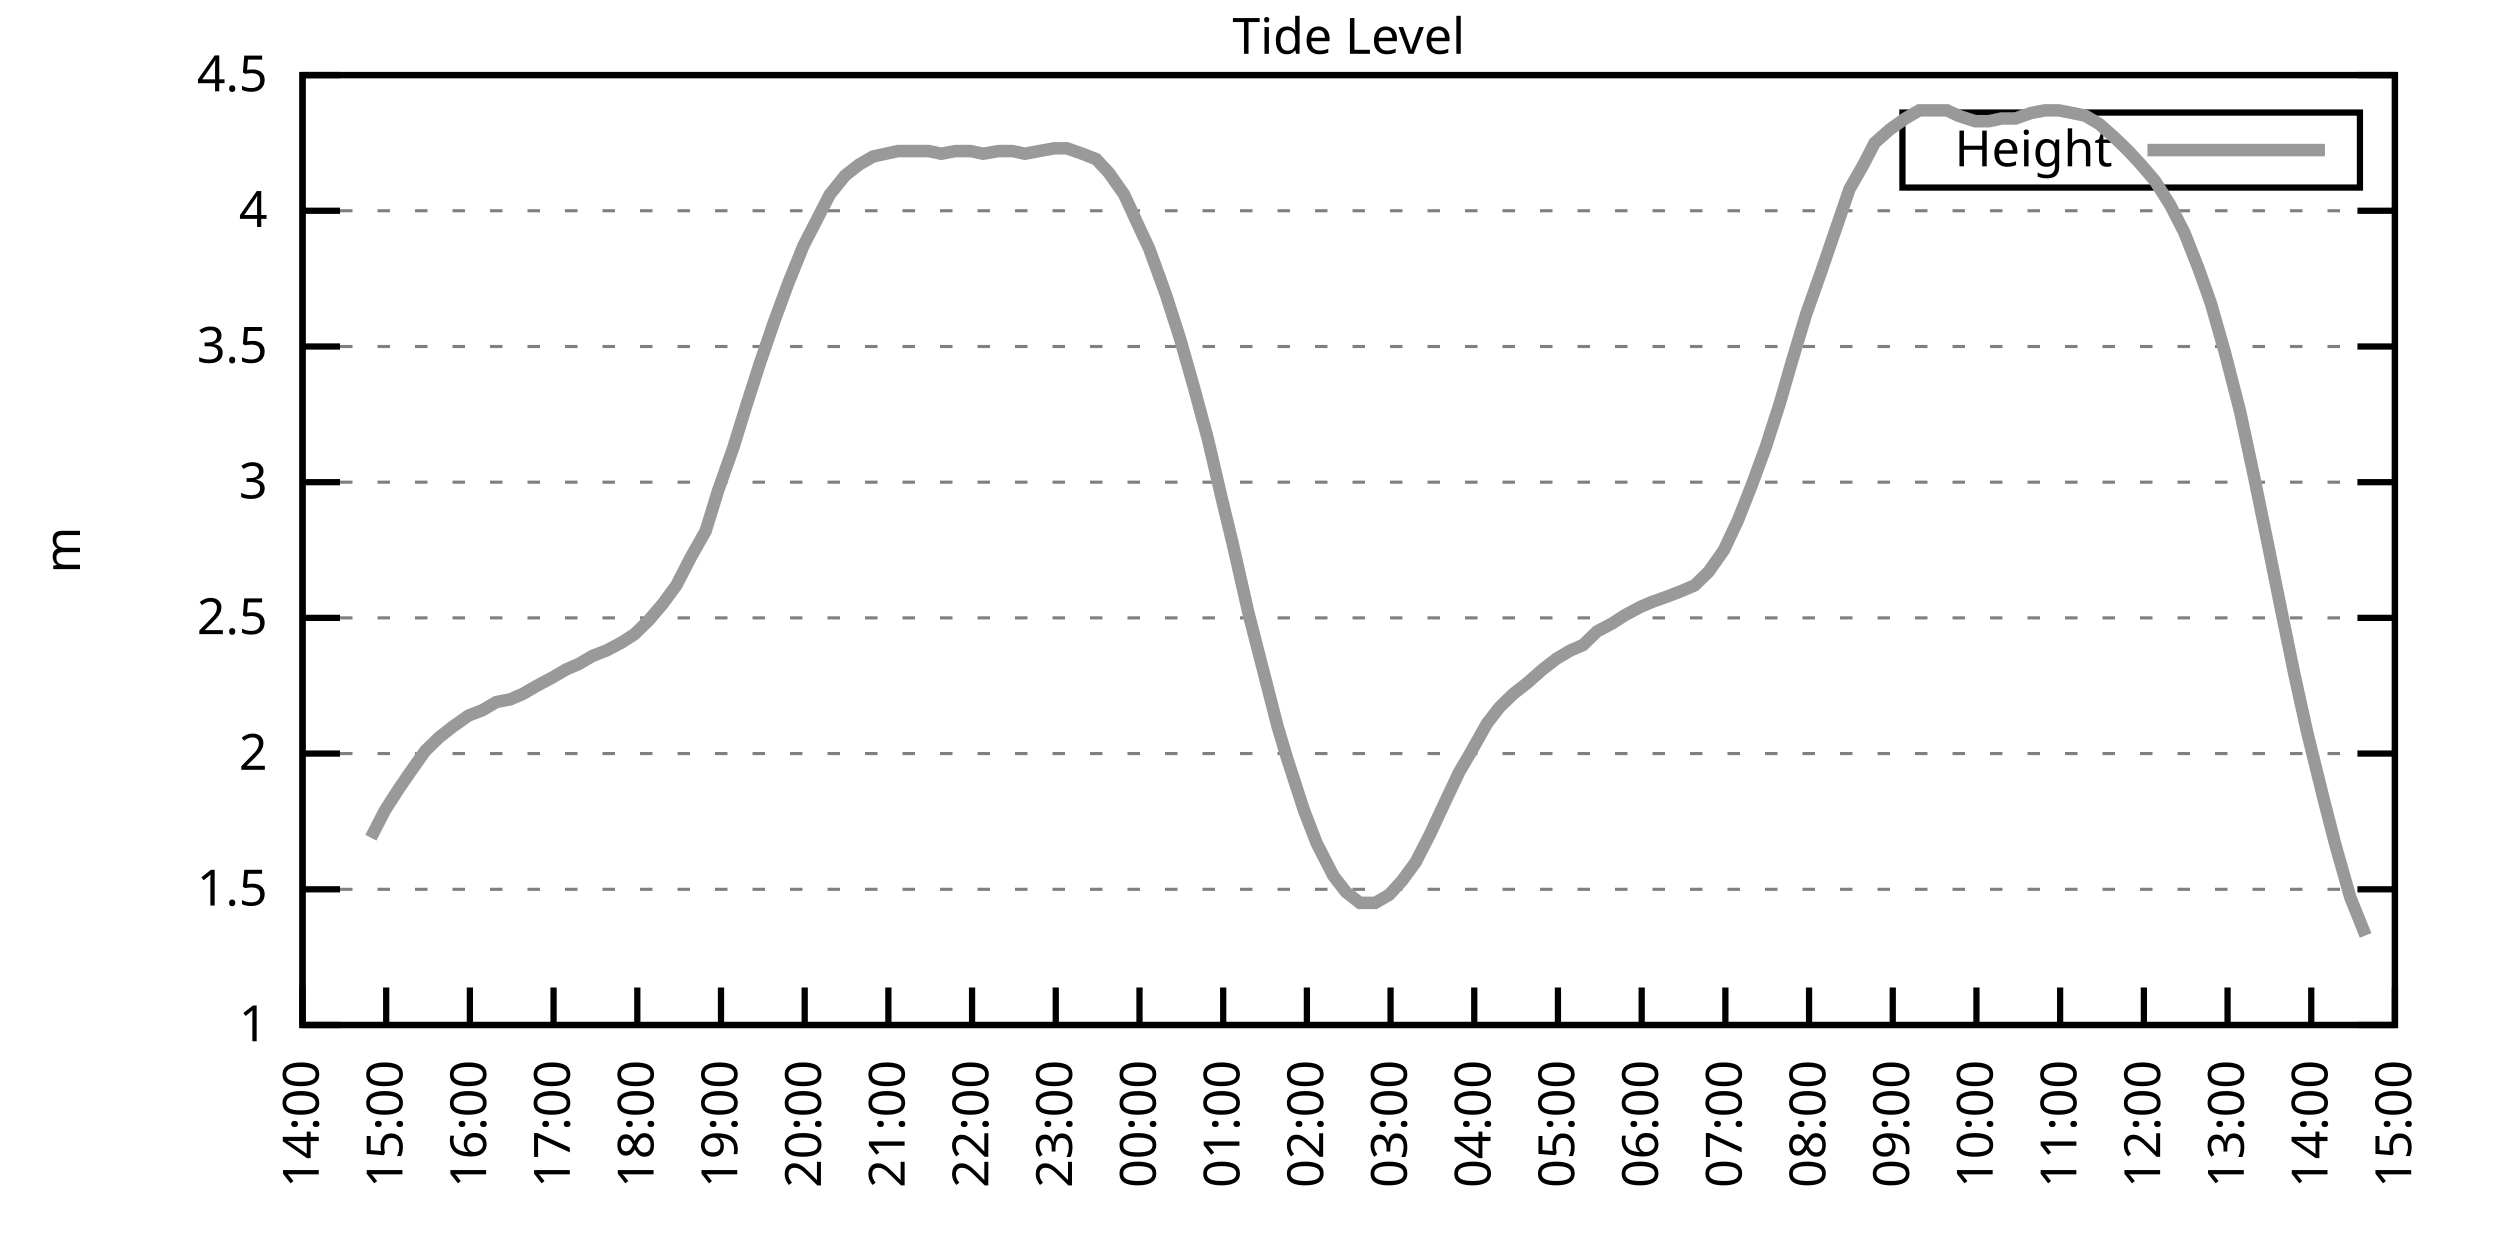
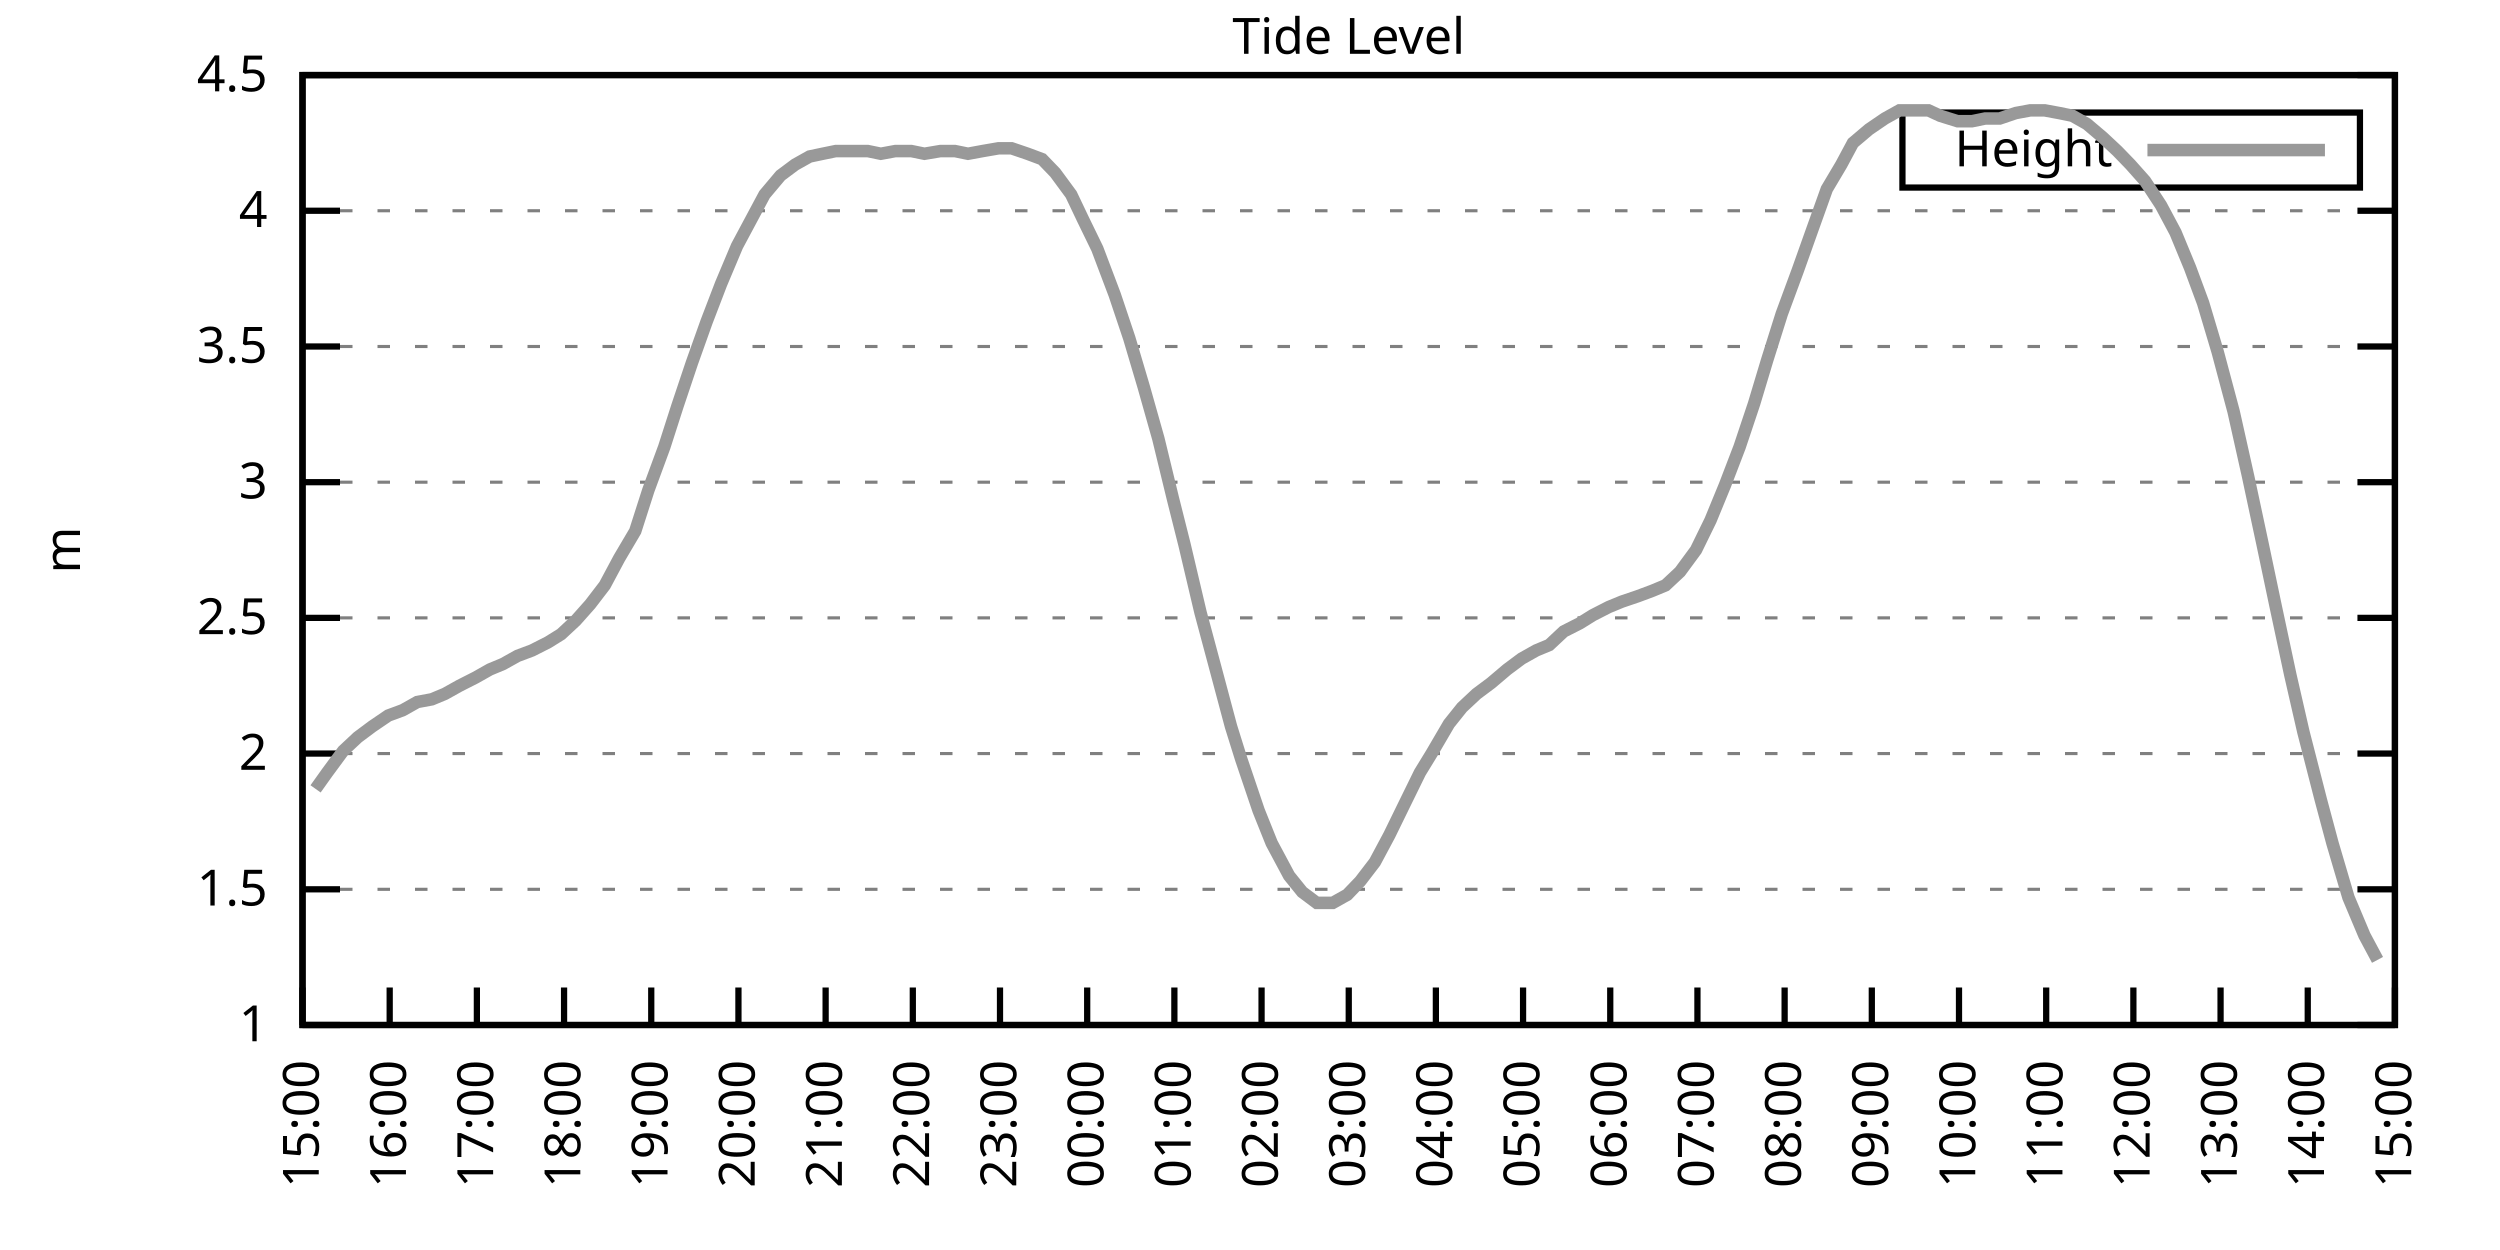
<svg xmlns="http://www.w3.org/2000/svg" xmlns:xlink="http://www.w3.org/1999/xlink" width="400" height="200" viewBox="0 0 400 200">
  <g id="gnuplot_canvas">
    <rect x="0" y="0" width="400" height="200" fill="none" />
    <defs>
      <circle id="gpDot" r="0.5" stroke-width="0.5" stroke="currentColor" />
      <path id="gpPt0" stroke-width="0.333" stroke="currentColor" d="M-1,0 h2 M0,-1 v2" />
      <path id="gpPt1" stroke-width="0.333" stroke="currentColor" d="M-1,-1 L1,1 M1,-1 L-1,1" />
      <path id="gpPt2" stroke-width="0.333" stroke="currentColor" d="M-1,0 L1,0 M0,-1 L0,1 M-1,-1 L1,1 M-1,1 L1,-1" />
      <rect id="gpPt3" stroke-width="0.333" stroke="currentColor" x="-1" y="-1" width="2" height="2" />
      <rect id="gpPt4" stroke-width="0.333" stroke="currentColor" fill="currentColor" x="-1" y="-1" width="2" height="2" />
      <circle id="gpPt5" stroke-width="0.333" stroke="currentColor" cx="0" cy="0" r="1" />
      <use xlink:href="#gpPt5" id="gpPt6" fill="currentColor" stroke="none" />
      <path id="gpPt7" stroke-width="0.333" stroke="currentColor" d="M0,-1.33 L-1.33,0.67 L1.33,0.67 z" />
      <use xlink:href="#gpPt7" id="gpPt8" fill="currentColor" stroke="none" />
      <use xlink:href="#gpPt7" id="gpPt9" stroke="currentColor" transform="rotate(180)" />
      <use xlink:href="#gpPt9" id="gpPt10" fill="currentColor" stroke="none" />
      <use xlink:href="#gpPt3" id="gpPt11" stroke="currentColor" transform="rotate(45)" />
      <use xlink:href="#gpPt11" id="gpPt12" fill="currentColor" stroke="none" />
      <path id="gpPt13" stroke-width="0.333" stroke="currentColor" d="M0,1.330 L1.265,0.411 L0.782,-1.067 L-0.782,-1.076 L-1.265,0.411 z" />
      <use xlink:href="#gpPt13" id="gpPt14" fill="currentColor" stroke="none" />
      <filter id="textbox" filterUnits="objectBoundingBox" x="0" y="0" height="1" width="1">
        <feFlood flood-color="white" flood-opacity="1" result="bgnd" />
        <feComposite in="SourceGraphic" in2="bgnd" operator="atop" />
      </filter>
      <filter id="greybox" filterUnits="objectBoundingBox" x="0" y="0" height="1" width="1">
        <feFlood flood-color="lightgrey" flood-opacity="1" result="grey" />
        <feComposite in="SourceGraphic" in2="grey" operator="atop" />
      </filter>
    </defs>
    <g fill="none" color="white" stroke="currentColor" stroke-width="1.00" stroke-linecap="butt" stroke-linejoin="miter">
</g>
    <g fill="none" color="black" stroke="currentColor" stroke-width="1.00" stroke-linecap="butt" stroke-linejoin="miter">
      <g stroke="none" shape-rendering="crispEdges">
        <polygon fill="rgb(255, 255, 255)" points="48.40,164.00 383.18,164.00 383.18,12.02 48.40,12.02 " />
      </g>
    </g>
    <g fill="none" color="black" stroke="currentColor" stroke-width="1.00" stroke-linecap="butt" stroke-linejoin="miter">
</g>
    <g fill="none" color="black" stroke="black" stroke-width="0.50" stroke-linecap="butt" stroke-linejoin="miter">
</g>
    <g fill="none" color="gray" stroke="currentColor" stroke-width="0.50" stroke-linecap="butt" stroke-linejoin="miter">
      <path stroke="gray" stroke-dasharray="2,4" class="gridline" d="M48.40,164.00 L383.19,164.00  " />
    </g>
    <g fill="none" color="gray" stroke="gray" stroke-width="1.00" stroke-linecap="butt" stroke-linejoin="miter">
</g>
    <g fill="none" color="black" stroke="currentColor" stroke-width="1.00" stroke-linecap="butt" stroke-linejoin="miter">
      <path stroke="black" d="M48.40,164.00 L54.40,164.00 M383.19,164.00 L377.19,164.00  " />
      <g transform="translate(42.80,166.60)" stroke="none" fill="black" font-family="Sans" font-size="8.00" text-anchor="end">
        <text>
          <tspan font-family="Sans"> 1</tspan>
        </text>
      </g>
    </g>
    <g fill="none" color="black" stroke="currentColor" stroke-width="1.00" stroke-linecap="butt" stroke-linejoin="miter">
</g>
    <g fill="none" color="black" stroke="black" stroke-width="0.50" stroke-linecap="butt" stroke-linejoin="miter">
</g>
    <g fill="none" color="gray" stroke="currentColor" stroke-width="0.50" stroke-linecap="butt" stroke-linejoin="miter">
      <path stroke="gray" stroke-dasharray="2,4" class="gridline" d="M48.40,142.29 L383.19,142.29  " />
    </g>
    <g fill="none" color="gray" stroke="gray" stroke-width="1.00" stroke-linecap="butt" stroke-linejoin="miter">
</g>
    <g fill="none" color="black" stroke="currentColor" stroke-width="1.00" stroke-linecap="butt" stroke-linejoin="miter">
      <path stroke="black" d="M48.40,142.29 L54.40,142.29 M383.19,142.29 L377.19,142.29  " />
      <g transform="translate(42.80,144.89)" stroke="none" fill="black" font-family="Sans" font-size="8.00" text-anchor="end">
        <text>
          <tspan font-family="Sans"> 1.5</tspan>
        </text>
      </g>
    </g>
    <g fill="none" color="black" stroke="currentColor" stroke-width="1.00" stroke-linecap="butt" stroke-linejoin="miter">
</g>
    <g fill="none" color="black" stroke="black" stroke-width="0.50" stroke-linecap="butt" stroke-linejoin="miter">
</g>
    <g fill="none" color="gray" stroke="currentColor" stroke-width="0.50" stroke-linecap="butt" stroke-linejoin="miter">
      <path stroke="gray" stroke-dasharray="2,4" class="gridline" d="M48.40,120.57 L383.19,120.57  " />
    </g>
    <g fill="none" color="gray" stroke="gray" stroke-width="1.00" stroke-linecap="butt" stroke-linejoin="miter">
</g>
    <g fill="none" color="black" stroke="currentColor" stroke-width="1.00" stroke-linecap="butt" stroke-linejoin="miter">
      <path stroke="black" d="M48.40,120.57 L54.40,120.57 M383.19,120.57 L377.19,120.57  " />
      <g transform="translate(42.80,123.17)" stroke="none" fill="black" font-family="Sans" font-size="8.00" text-anchor="end">
        <text>
          <tspan font-family="Sans"> 2</tspan>
        </text>
      </g>
    </g>
    <g fill="none" color="black" stroke="currentColor" stroke-width="1.00" stroke-linecap="butt" stroke-linejoin="miter">
</g>
    <g fill="none" color="black" stroke="black" stroke-width="0.50" stroke-linecap="butt" stroke-linejoin="miter">
</g>
    <g fill="none" color="gray" stroke="currentColor" stroke-width="0.50" stroke-linecap="butt" stroke-linejoin="miter">
      <path stroke="gray" stroke-dasharray="2,4" class="gridline" d="M48.40,98.86 L383.19,98.86  " />
    </g>
    <g fill="none" color="gray" stroke="gray" stroke-width="1.00" stroke-linecap="butt" stroke-linejoin="miter">
</g>
    <g fill="none" color="black" stroke="currentColor" stroke-width="1.00" stroke-linecap="butt" stroke-linejoin="miter">
      <path stroke="black" d="M48.40,98.86 L54.40,98.86 M383.19,98.86 L377.19,98.86  " />
      <g transform="translate(42.80,101.46)" stroke="none" fill="black" font-family="Sans" font-size="8.00" text-anchor="end">
        <text>
          <tspan font-family="Sans"> 2.5</tspan>
        </text>
      </g>
    </g>
    <g fill="none" color="black" stroke="currentColor" stroke-width="1.00" stroke-linecap="butt" stroke-linejoin="miter">
</g>
    <g fill="none" color="black" stroke="black" stroke-width="0.50" stroke-linecap="butt" stroke-linejoin="miter">
</g>
    <g fill="none" color="gray" stroke="currentColor" stroke-width="0.50" stroke-linecap="butt" stroke-linejoin="miter">
      <path stroke="gray" stroke-dasharray="2,4" class="gridline" d="M48.40,77.15 L383.19,77.15  " />
    </g>
    <g fill="none" color="gray" stroke="gray" stroke-width="1.00" stroke-linecap="butt" stroke-linejoin="miter">
</g>
    <g fill="none" color="black" stroke="currentColor" stroke-width="1.00" stroke-linecap="butt" stroke-linejoin="miter">
      <path stroke="black" d="M48.40,77.15 L54.40,77.15 M383.19,77.15 L377.19,77.15  " />
      <g transform="translate(42.80,79.75)" stroke="none" fill="black" font-family="Sans" font-size="8.00" text-anchor="end">
        <text>
          <tspan font-family="Sans"> 3</tspan>
        </text>
      </g>
    </g>
    <g fill="none" color="black" stroke="currentColor" stroke-width="1.00" stroke-linecap="butt" stroke-linejoin="miter">
</g>
    <g fill="none" color="black" stroke="black" stroke-width="0.50" stroke-linecap="butt" stroke-linejoin="miter">
</g>
    <g fill="none" color="gray" stroke="currentColor" stroke-width="0.50" stroke-linecap="butt" stroke-linejoin="miter">
      <path stroke="gray" stroke-dasharray="2,4" class="gridline" d="M48.40,55.44 L383.19,55.44  " />
    </g>
    <g fill="none" color="gray" stroke="gray" stroke-width="1.00" stroke-linecap="butt" stroke-linejoin="miter">
</g>
    <g fill="none" color="black" stroke="currentColor" stroke-width="1.00" stroke-linecap="butt" stroke-linejoin="miter">
      <path stroke="black" d="M48.40,55.44 L54.40,55.44 M383.19,55.44 L377.19,55.44  " />
      <g transform="translate(42.80,58.04)" stroke="none" fill="black" font-family="Sans" font-size="8.00" text-anchor="end">
        <text>
          <tspan font-family="Sans"> 3.5</tspan>
        </text>
      </g>
    </g>
    <g fill="none" color="black" stroke="currentColor" stroke-width="1.00" stroke-linecap="butt" stroke-linejoin="miter">
</g>
    <g fill="none" color="black" stroke="black" stroke-width="0.50" stroke-linecap="butt" stroke-linejoin="miter">
</g>
    <g fill="none" color="gray" stroke="currentColor" stroke-width="0.50" stroke-linecap="butt" stroke-linejoin="miter">
      <path stroke="gray" stroke-dasharray="2,4" class="gridline" d="M48.40,33.72 L383.19,33.72  " />
    </g>
    <g fill="none" color="gray" stroke="gray" stroke-width="1.00" stroke-linecap="butt" stroke-linejoin="miter">
</g>
    <g fill="none" color="black" stroke="currentColor" stroke-width="1.00" stroke-linecap="butt" stroke-linejoin="miter">
      <path stroke="black" d="M48.40,33.72 L54.40,33.72 M383.19,33.72 L377.19,33.72  " />
      <g transform="translate(42.80,36.32)" stroke="none" fill="black" font-family="Sans" font-size="8.00" text-anchor="end">
        <text>
          <tspan font-family="Sans"> 4</tspan>
        </text>
      </g>
    </g>
    <g fill="none" color="black" stroke="currentColor" stroke-width="1.00" stroke-linecap="butt" stroke-linejoin="miter">
</g>
    <g fill="none" color="black" stroke="black" stroke-width="0.50" stroke-linecap="butt" stroke-linejoin="miter">
</g>
    <g fill="none" color="gray" stroke="currentColor" stroke-width="0.50" stroke-linecap="butt" stroke-linejoin="miter">
      <path stroke="gray" stroke-dasharray="2,4" class="gridline" d="M48.40,12.01 L383.19,12.01  " />
    </g>
    <g fill="none" color="gray" stroke="gray" stroke-width="1.00" stroke-linecap="butt" stroke-linejoin="miter">
</g>
    <g fill="none" color="black" stroke="currentColor" stroke-width="1.00" stroke-linecap="butt" stroke-linejoin="miter">
      <path stroke="black" d="M48.40,12.01 L54.40,12.01 M383.19,12.01 L377.19,12.01  " />
      <g transform="translate(42.80,14.61)" stroke="none" fill="black" font-family="Sans" font-size="8.00" text-anchor="end">
        <text>
          <tspan font-family="Sans"> 4.5</tspan>
        </text>
      </g>
    </g>
    <g fill="none" color="black" stroke="currentColor" stroke-width="1.00" stroke-linecap="butt" stroke-linejoin="miter">
      <path stroke="black" d="M48.40,164.00 L48.40,158.00  " />
      <g transform="translate(51.00,169.60) rotate(270.00)" stroke="none" fill="black" font-family="Sans" font-size="8.00" text-anchor="end">
        <text>
-           <tspan font-family="Sans">14:00</tspan>
-         </text>
-       </g>
-     </g>
-     <g fill="none" color="black" stroke="currentColor" stroke-width="1.00" stroke-linecap="butt" stroke-linejoin="miter">
-       <path stroke="black" d="M61.79,164.00 L61.79,158.00  " />
-       <g transform="translate(64.39,169.60) rotate(270.00)" stroke="none" fill="black" font-family="Sans" font-size="8.00" text-anchor="end">
-         <text>
          <tspan font-family="Sans">15:00</tspan>
        </text>
      </g>
    </g>
    <g fill="none" color="black" stroke="currentColor" stroke-width="1.00" stroke-linecap="butt" stroke-linejoin="miter">
-       <path stroke="black" d="M75.18,164.00 L75.18,158.00  " />
-       <g transform="translate(77.78,169.60) rotate(270.00)" stroke="none" fill="black" font-family="Sans" font-size="8.00" text-anchor="end">
+       <path stroke="black" d="M62.35,164.00 L62.35,158.00  " />
+       <g transform="translate(64.95,169.60) rotate(270.00)" stroke="none" fill="black" font-family="Sans" font-size="8.00" text-anchor="end">
        <text>
          <tspan font-family="Sans">16:00</tspan>
        </text>
      </g>
    </g>
    <g fill="none" color="black" stroke="currentColor" stroke-width="1.00" stroke-linecap="butt" stroke-linejoin="miter">
-       <path stroke="black" d="M88.57,164.00 L88.57,158.00  " />
-       <g transform="translate(91.17,169.60) rotate(270.00)" stroke="none" fill="black" font-family="Sans" font-size="8.00" text-anchor="end">
+       <path stroke="black" d="M76.30,164.00 L76.30,158.00  " />
+       <g transform="translate(78.90,169.60) rotate(270.00)" stroke="none" fill="black" font-family="Sans" font-size="8.00" text-anchor="end">
        <text>
          <tspan font-family="Sans">17:00</tspan>
        </text>
      </g>
    </g>
    <g fill="none" color="black" stroke="currentColor" stroke-width="1.00" stroke-linecap="butt" stroke-linejoin="miter">
-       <path stroke="black" d="M101.97,164.00 L101.97,158.00  " />
-       <g transform="translate(104.57,169.60) rotate(270.00)" stroke="none" fill="black" font-family="Sans" font-size="8.00" text-anchor="end">
+       <path stroke="black" d="M90.25,164.00 L90.25,158.00  " />
+       <g transform="translate(92.85,169.60) rotate(270.00)" stroke="none" fill="black" font-family="Sans" font-size="8.00" text-anchor="end">
        <text>
          <tspan font-family="Sans">18:00</tspan>
        </text>
      </g>
    </g>
    <g fill="none" color="black" stroke="currentColor" stroke-width="1.00" stroke-linecap="butt" stroke-linejoin="miter">
-       <path stroke="black" d="M115.36,164.00 L115.36,158.00  " />
-       <g transform="translate(117.96,169.60) rotate(270.00)" stroke="none" fill="black" font-family="Sans" font-size="8.00" text-anchor="end">
+       <path stroke="black" d="M104.20,164.00 L104.20,158.00  " />
+       <g transform="translate(106.80,169.60) rotate(270.00)" stroke="none" fill="black" font-family="Sans" font-size="8.00" text-anchor="end">
        <text>
          <tspan font-family="Sans">19:00</tspan>
        </text>
      </g>
    </g>
    <g fill="none" color="black" stroke="currentColor" stroke-width="1.00" stroke-linecap="butt" stroke-linejoin="miter">
-       <path stroke="black" d="M128.75,164.00 L128.75,158.00  " />
-       <g transform="translate(131.35,169.60) rotate(270.00)" stroke="none" fill="black" font-family="Sans" font-size="8.00" text-anchor="end">
+       <path stroke="black" d="M118.15,164.00 L118.15,158.00  " />
+       <g transform="translate(120.75,169.60) rotate(270.00)" stroke="none" fill="black" font-family="Sans" font-size="8.00" text-anchor="end">
        <text>
          <tspan font-family="Sans">20:00</tspan>
        </text>
      </g>
    </g>
    <g fill="none" color="black" stroke="currentColor" stroke-width="1.00" stroke-linecap="butt" stroke-linejoin="miter">
-       <path stroke="black" d="M142.14,164.00 L142.14,158.00  " />
-       <g transform="translate(144.74,169.60) rotate(270.00)" stroke="none" fill="black" font-family="Sans" font-size="8.00" text-anchor="end">
+       <path stroke="black" d="M132.10,164.00 L132.10,158.00  " />
+       <g transform="translate(134.70,169.60) rotate(270.00)" stroke="none" fill="black" font-family="Sans" font-size="8.00" text-anchor="end">
        <text>
          <tspan font-family="Sans">21:00</tspan>
        </text>
      </g>
    </g>
    <g fill="none" color="black" stroke="currentColor" stroke-width="1.00" stroke-linecap="butt" stroke-linejoin="miter">
-       <path stroke="black" d="M155.53,164.00 L155.53,158.00  " />
-       <g transform="translate(158.13,169.60) rotate(270.00)" stroke="none" fill="black" font-family="Sans" font-size="8.00" text-anchor="end">
+       <path stroke="black" d="M146.05,164.00 L146.05,158.00  " />
+       <g transform="translate(148.65,169.60) rotate(270.00)" stroke="none" fill="black" font-family="Sans" font-size="8.00" text-anchor="end">
        <text>
          <tspan font-family="Sans">22:00</tspan>
        </text>
      </g>
    </g>
    <g fill="none" color="black" stroke="currentColor" stroke-width="1.00" stroke-linecap="butt" stroke-linejoin="miter">
-       <path stroke="black" d="M168.92,164.00 L168.92,158.00  " />
-       <g transform="translate(171.52,169.60) rotate(270.00)" stroke="none" fill="black" font-family="Sans" font-size="8.00" text-anchor="end">
+       <path stroke="black" d="M160.00,164.00 L160.00,158.00  " />
+       <g transform="translate(162.60,169.60) rotate(270.00)" stroke="none" fill="black" font-family="Sans" font-size="8.00" text-anchor="end">
        <text>
          <tspan font-family="Sans">23:00</tspan>
        </text>
      </g>
    </g>
    <g fill="none" color="black" stroke="currentColor" stroke-width="1.00" stroke-linecap="butt" stroke-linejoin="miter">
-       <path stroke="black" d="M182.32,164.00 L182.32,158.00  " />
-       <g transform="translate(184.92,169.60) rotate(270.00)" stroke="none" fill="black" font-family="Sans" font-size="8.00" text-anchor="end">
+       <path stroke="black" d="M173.95,164.00 L173.95,158.00  " />
+       <g transform="translate(176.55,169.60) rotate(270.00)" stroke="none" fill="black" font-family="Sans" font-size="8.00" text-anchor="end">
        <text>
          <tspan font-family="Sans">00:00</tspan>
        </text>
      </g>
    </g>
    <g fill="none" color="black" stroke="currentColor" stroke-width="1.00" stroke-linecap="butt" stroke-linejoin="miter">
-       <path stroke="black" d="M195.71,164.00 L195.71,158.00  " />
-       <g transform="translate(198.31,169.60) rotate(270.00)" stroke="none" fill="black" font-family="Sans" font-size="8.00" text-anchor="end">
+       <path stroke="black" d="M187.90,164.00 L187.90,158.00  " />
+       <g transform="translate(190.50,169.60) rotate(270.00)" stroke="none" fill="black" font-family="Sans" font-size="8.00" text-anchor="end">
        <text>
          <tspan font-family="Sans">01:00</tspan>
        </text>
      </g>
    </g>
    <g fill="none" color="black" stroke="currentColor" stroke-width="1.00" stroke-linecap="butt" stroke-linejoin="miter">
-       <path stroke="black" d="M209.10,164.00 L209.10,158.00  " />
-       <g transform="translate(211.70,169.60) rotate(270.00)" stroke="none" fill="black" font-family="Sans" font-size="8.00" text-anchor="end">
+       <path stroke="black" d="M201.85,164.00 L201.85,158.00  " />
+       <g transform="translate(204.45,169.60) rotate(270.00)" stroke="none" fill="black" font-family="Sans" font-size="8.00" text-anchor="end">
        <text>
          <tspan font-family="Sans">02:00</tspan>
        </text>
      </g>
    </g>
    <g fill="none" color="black" stroke="currentColor" stroke-width="1.00" stroke-linecap="butt" stroke-linejoin="miter">
-       <path stroke="black" d="M222.49,164.00 L222.49,158.00  " />
-       <g transform="translate(225.09,169.60) rotate(270.00)" stroke="none" fill="black" font-family="Sans" font-size="8.00" text-anchor="end">
+       <path stroke="black" d="M215.80,164.00 L215.80,158.00  " />
+       <g transform="translate(218.40,169.60) rotate(270.00)" stroke="none" fill="black" font-family="Sans" font-size="8.00" text-anchor="end">
        <text>
          <tspan font-family="Sans">03:00</tspan>
        </text>
      </g>
    </g>
    <g fill="none" color="black" stroke="currentColor" stroke-width="1.00" stroke-linecap="butt" stroke-linejoin="miter">
-       <path stroke="black" d="M235.88,164.00 L235.88,158.00  " />
-       <g transform="translate(238.48,169.60) rotate(270.00)" stroke="none" fill="black" font-family="Sans" font-size="8.00" text-anchor="end">
+       <path stroke="black" d="M229.74,164.00 L229.74,158.00  " />
+       <g transform="translate(232.34,169.60) rotate(270.00)" stroke="none" fill="black" font-family="Sans" font-size="8.00" text-anchor="end">
        <text>
          <tspan font-family="Sans">04:00</tspan>
        </text>
      </g>
    </g>
    <g fill="none" color="black" stroke="currentColor" stroke-width="1.00" stroke-linecap="butt" stroke-linejoin="miter">
-       <path stroke="black" d="M249.27,164.00 L249.27,158.00  " />
-       <g transform="translate(251.87,169.60) rotate(270.00)" stroke="none" fill="black" font-family="Sans" font-size="8.00" text-anchor="end">
+       <path stroke="black" d="M243.69,164.00 L243.69,158.00  " />
+       <g transform="translate(246.29,169.60) rotate(270.00)" stroke="none" fill="black" font-family="Sans" font-size="8.00" text-anchor="end">
        <text>
          <tspan font-family="Sans">05:00</tspan>
        </text>
      </g>
    </g>
    <g fill="none" color="black" stroke="currentColor" stroke-width="1.00" stroke-linecap="butt" stroke-linejoin="miter">
-       <path stroke="black" d="M262.67,164.00 L262.67,158.00  " />
-       <g transform="translate(265.27,169.60) rotate(270.00)" stroke="none" fill="black" font-family="Sans" font-size="8.00" text-anchor="end">
+       <path stroke="black" d="M257.64,164.00 L257.64,158.00  " />
+       <g transform="translate(260.24,169.60) rotate(270.00)" stroke="none" fill="black" font-family="Sans" font-size="8.00" text-anchor="end">
        <text>
          <tspan font-family="Sans">06:00</tspan>
        </text>
      </g>
    </g>
    <g fill="none" color="black" stroke="currentColor" stroke-width="1.00" stroke-linecap="butt" stroke-linejoin="miter">
-       <path stroke="black" d="M276.06,164.00 L276.06,158.00  " />
-       <g transform="translate(278.66,169.60) rotate(270.00)" stroke="none" fill="black" font-family="Sans" font-size="8.00" text-anchor="end">
+       <path stroke="black" d="M271.59,164.00 L271.59,158.00  " />
+       <g transform="translate(274.19,169.60) rotate(270.00)" stroke="none" fill="black" font-family="Sans" font-size="8.00" text-anchor="end">
        <text>
          <tspan font-family="Sans">07:00</tspan>
        </text>
      </g>
    </g>
    <g fill="none" color="black" stroke="currentColor" stroke-width="1.00" stroke-linecap="butt" stroke-linejoin="miter">
-       <path stroke="black" d="M289.45,164.00 L289.45,158.00  " />
-       <g transform="translate(292.05,169.60) rotate(270.00)" stroke="none" fill="black" font-family="Sans" font-size="8.00" text-anchor="end">
+       <path stroke="black" d="M285.54,164.00 L285.54,158.00  " />
+       <g transform="translate(288.14,169.60) rotate(270.00)" stroke="none" fill="black" font-family="Sans" font-size="8.00" text-anchor="end">
        <text>
          <tspan font-family="Sans">08:00</tspan>
        </text>
      </g>
    </g>
    <g fill="none" color="black" stroke="currentColor" stroke-width="1.00" stroke-linecap="butt" stroke-linejoin="miter">
-       <path stroke="black" d="M302.84,164.00 L302.84,158.00  " />
-       <g transform="translate(305.44,169.60) rotate(270.00)" stroke="none" fill="black" font-family="Sans" font-size="8.00" text-anchor="end">
+       <path stroke="black" d="M299.49,164.00 L299.49,158.00  " />
+       <g transform="translate(302.09,169.60) rotate(270.00)" stroke="none" fill="black" font-family="Sans" font-size="8.00" text-anchor="end">
        <text>
          <tspan font-family="Sans">09:00</tspan>
        </text>
      </g>
    </g>
    <g fill="none" color="black" stroke="currentColor" stroke-width="1.00" stroke-linecap="butt" stroke-linejoin="miter">
-       <path stroke="black" d="M316.23,164.00 L316.23,158.00  " />
-       <g transform="translate(318.83,169.60) rotate(270.00)" stroke="none" fill="black" font-family="Sans" font-size="8.00" text-anchor="end">
+       <path stroke="black" d="M313.44,164.00 L313.44,158.00  " />
+       <g transform="translate(316.04,169.60) rotate(270.00)" stroke="none" fill="black" font-family="Sans" font-size="8.00" text-anchor="end">
        <text>
          <tspan font-family="Sans">10:00</tspan>
        </text>
      </g>
    </g>
    <g fill="none" color="black" stroke="currentColor" stroke-width="1.00" stroke-linecap="butt" stroke-linejoin="miter">
-       <path stroke="black" d="M329.62,164.00 L329.62,158.00  " />
-       <g transform="translate(332.22,169.60) rotate(270.00)" stroke="none" fill="black" font-family="Sans" font-size="8.00" text-anchor="end">
+       <path stroke="black" d="M327.39,164.00 L327.39,158.00  " />
+       <g transform="translate(329.99,169.60) rotate(270.00)" stroke="none" fill="black" font-family="Sans" font-size="8.00" text-anchor="end">
        <text>
          <tspan font-family="Sans">11:00</tspan>
        </text>
      </g>
    </g>
    <g fill="none" color="black" stroke="currentColor" stroke-width="1.00" stroke-linecap="butt" stroke-linejoin="miter">
-       <path stroke="black" d="M343.02,164.00 L343.02,158.00  " />
-       <g transform="translate(345.62,169.60) rotate(270.00)" stroke="none" fill="black" font-family="Sans" font-size="8.00" text-anchor="end">
+       <path stroke="black" d="M341.34,164.00 L341.34,158.00  " />
+       <g transform="translate(343.94,169.60) rotate(270.00)" stroke="none" fill="black" font-family="Sans" font-size="8.00" text-anchor="end">
        <text>
          <tspan font-family="Sans">12:00</tspan>
        </text>
      </g>
    </g>
    <g fill="none" color="black" stroke="currentColor" stroke-width="1.00" stroke-linecap="butt" stroke-linejoin="miter">
-       <path stroke="black" d="M356.41,164.00 L356.41,158.00  " />
-       <g transform="translate(359.01,169.60) rotate(270.00)" stroke="none" fill="black" font-family="Sans" font-size="8.00" text-anchor="end">
+       <path stroke="black" d="M355.29,164.00 L355.29,158.00  " />
+       <g transform="translate(357.89,169.60) rotate(270.00)" stroke="none" fill="black" font-family="Sans" font-size="8.00" text-anchor="end">
        <text>
          <tspan font-family="Sans">13:00</tspan>
        </text>
      </g>
    </g>
    <g fill="none" color="black" stroke="currentColor" stroke-width="1.00" stroke-linecap="butt" stroke-linejoin="miter">
-       <path stroke="black" d="M369.80,164.00 L369.80,158.00  " />
-       <g transform="translate(372.40,169.60) rotate(270.00)" stroke="none" fill="black" font-family="Sans" font-size="8.00" text-anchor="end">
+       <path stroke="black" d="M369.24,164.00 L369.24,158.00  " />
+       <g transform="translate(371.84,169.60) rotate(270.00)" stroke="none" fill="black" font-family="Sans" font-size="8.00" text-anchor="end">
        <text>
          <tspan font-family="Sans">14:00</tspan>
        </text>
      </g>
    </g>
    <g fill="none" color="black" stroke="currentColor" stroke-width="1.00" stroke-linecap="butt" stroke-linejoin="miter">
      <path stroke="black" d="M383.19,164.00 L383.19,158.00  " />
      <g transform="translate(385.79,169.60) rotate(270.00)" stroke="none" fill="black" font-family="Sans" font-size="8.00" text-anchor="end">
        <text>
          <tspan font-family="Sans">15:00</tspan>
        </text>
      </g>
    </g>
    <g fill="none" color="black" stroke="currentColor" stroke-width="1.00" stroke-linecap="butt" stroke-linejoin="miter">
</g>
    <g fill="none" color="black" stroke="currentColor" stroke-width="1.00" stroke-linecap="butt" stroke-linejoin="miter">
      <path stroke="black" d="M48.40,12.01 L48.40,164.00 L383.19,164.00 L383.19,12.01 L48.40,12.01 Z  " />
    </g>
    <g fill="none" color="black" stroke="currentColor" stroke-width="1.00" stroke-linecap="butt" stroke-linejoin="miter">
</g>
    <g fill="none" color="black" stroke="currentColor" stroke-width="1.00" stroke-linecap="butt" stroke-linejoin="miter">
      <path stroke="black" d="M304.39,30.01 L304.39,18.01 L377.59,18.01 L377.59,30.01 L304.39,30.01 Z  " />
    </g>
    <g id="Tide_level_plot_1">
      <g fill="none" color="white" stroke="black" stroke-width="2.00" stroke-linecap="butt" stroke-linejoin="miter">
</g>
      <g fill="none" color="black" stroke="currentColor" stroke-width="2.00" stroke-linecap="butt" stroke-linejoin="miter">
        <g transform="translate(337.99,26.61)" stroke="none" fill="black" font-family="Sans" font-size="8.00" text-anchor="end">
          <text>
            <tspan font-family="Sans">Height</tspan>
          </text>
        </g>
      </g>
      <g fill="none" color="black" stroke="currentColor" stroke-width="2.00" stroke-linecap="butt" stroke-linejoin="miter">
-         <path stroke="rgb(153, 153, 153)" d="M343.59,24.01 L371.99,24.01 M59.34,134.04 L61.57,129.69 L63.80,126.22 L65.59,123.61 L68.04,120.14 L70.27,117.97   L72.50,116.23 L74.96,114.49 L77.19,113.63 L79.42,112.32 L81.66,111.89 L83.66,111.02 L85.90,109.72 L88.35,108.42   L90.58,107.11 L92.59,106.24 L94.82,104.94 L97.06,104.07 L99.51,102.77 L101.52,101.47 L103.75,99.30 L105.98,96.69   L108.22,93.65 L110.45,89.31 L112.90,84.97 L114.91,78.45 L117.37,71.50 L119.38,64.99 L121.61,58.04 L123.84,51.53   L126.07,45.45 L128.53,39.37 L130.76,35.03 L132.77,31.12 L135.22,28.08 L137.45,26.34 L139.69,25.04 L141.69,24.60   L143.70,24.17 L145.94,24.17 L148.61,24.17 L150.62,24.60 L152.85,24.17 L155.31,24.17 L157.32,24.60 L159.77,24.17   L162.01,24.17 L164.01,24.60 L166.25,24.17 L168.70,23.73 L170.71,23.73 L173.17,24.60 L175.40,25.47 L177.41,27.64   L179.86,31.12 L181.65,35.03 L183.88,39.80 L186.56,47.18 L188.79,54.13 L191.02,61.95 L193.25,70.20 L195.48,79.75   L197.27,87.14 L199.73,97.99 L201.96,106.68 L204.41,116.23 L205.97,121.44 L208.65,129.69 L210.66,134.90 L213.34,140.12   L215.35,142.72 L217.58,144.46 L220.04,144.46 L222.27,143.16 L224.28,140.98 L226.51,137.94 L228.74,133.60 L230.97,128.83   L233.43,123.61 L235.21,120.57 L237.89,115.80 L239.90,113.19 L242.13,111.02 L244.36,109.28 L246.82,107.11 L249.05,105.38   L251.28,104.07 L253.29,103.20 L255.52,101.03 L257.98,99.73 L259.99,98.43 L262.44,97.12 L264.45,96.26 L266.91,95.39   L269.14,94.52 L271.15,93.65 L273.38,91.48 L275.83,88.00 L278.07,83.23 L280.30,77.58 L282.53,71.50 L284.76,64.56   L286.77,57.61 L289.00,50.22 L291.46,43.28 L293.69,36.76 L295.92,30.25 L298.15,26.34 L299.94,22.87 L302.39,20.70   L304.85,18.96 L307.08,17.66 L309.31,17.66 L311.54,17.66 L313.33,18.52 L316.01,19.39 L318.24,19.39 L320.25,18.96   L322.48,18.96 L324.94,18.09 L327.17,17.66 L329.40,17.66 L331.63,18.09 L333.64,18.52 L335.87,19.83 L338.33,22.00   L340.56,24.17 L342.57,26.34 L344.80,28.95 L347.26,32.85 L349.49,37.20 L351.72,42.84 L353.73,48.49 L355.96,56.30   L358.42,65.86 L360.65,76.28 L362.88,87.14 L364.89,97.12 L367.12,107.98 L369.13,117.10 L371.81,127.96 L373.59,134.90   L376.05,143.59 L378.50,149.67  " />
+         <path stroke="rgb(153, 153, 153)" d="M343.59,24.01 L371.99,24.01 M50.49,126.22 L52.35,123.61 L54.91,120.14 L57.23,117.97 L59.56,116.23 L62.12,114.49   L64.44,113.63 L66.77,112.32 L69.09,111.89 L71.18,111.02 L73.51,109.72 L76.07,108.42 L78.39,107.11 L80.48,106.24   L82.81,104.94 L85.13,104.07 L87.69,102.77 L89.78,101.47 L92.11,99.30 L94.43,96.69 L96.76,93.65 L99.08,89.31   L101.64,84.97 L103.73,78.45 L106.29,71.50 L108.38,64.99 L110.71,58.04 L113.03,51.53 L115.36,45.45 L117.92,39.37   L120.24,35.03 L122.33,31.12 L124.89,28.08 L127.22,26.34 L129.54,25.04 L131.63,24.60 L133.72,24.17 L136.05,24.17   L138.84,24.17 L140.93,24.60 L143.26,24.17 L145.81,24.17 L147.91,24.60 L150.46,24.17 L152.79,24.17 L154.88,24.60   L157.21,24.17 L159.76,23.73 L161.86,23.73 L164.41,24.60 L166.74,25.47 L168.83,27.64 L171.39,31.12 L173.25,35.03   L175.57,39.80 L178.36,47.18 L180.69,54.13 L183.01,61.95 L185.34,70.20 L187.66,79.75 L189.52,87.14 L192.08,97.99   L194.41,106.68 L196.96,116.23 L198.59,121.44 L201.38,129.69 L203.47,134.90 L206.26,140.12 L208.36,142.72 L210.68,144.46   L213.24,144.46 L215.56,143.16 L217.65,140.98 L219.98,137.94 L222.30,133.60 L224.63,128.83 L227.19,123.61 L229.05,120.57   L231.84,115.80 L233.93,113.19 L236.25,111.02 L238.58,109.28 L241.14,107.11 L243.46,105.38 L245.79,104.07 L247.88,103.20   L250.20,101.03 L252.76,99.73 L254.85,98.43 L257.41,97.12 L259.50,96.26 L262.06,95.39 L264.39,94.52 L266.48,93.65   L268.80,91.48 L271.36,88.00 L273.69,83.23 L276.01,77.58 L278.34,71.50 L280.66,64.56 L282.75,57.61 L285.08,50.22   L287.64,43.28 L289.96,36.76 L292.29,30.25 L294.61,26.34 L296.47,22.87 L299.03,20.70 L301.58,18.96 L303.91,17.66   L306.23,17.66 L308.56,17.66 L310.42,18.52 L313.21,19.39 L315.53,19.39 L317.63,18.96 L319.95,18.96 L322.51,18.09   L324.83,17.66 L327.16,17.66 L329.48,18.09 L331.58,18.52 L333.90,19.83 L336.46,22.00 L338.78,24.17 L340.88,26.34   L343.20,28.95 L345.76,32.85 L348.08,37.20 L350.41,42.84 L352.50,48.49 L354.83,56.30 L357.38,65.86 L359.71,76.28   L362.03,87.14 L364.13,97.12 L366.45,107.98 L368.54,117.10 L371.33,127.96 L373.19,134.90 L375.75,143.59 L378.31,149.67   L380.40,153.58  " />
      </g>
    </g>
    <g fill="none" color="black" stroke="currentColor" stroke-width="2.00" stroke-linecap="butt" stroke-linejoin="miter">
</g>
    <g fill="none" color="black" stroke="black" stroke-width="1.00" stroke-linecap="butt" stroke-linejoin="miter">
</g>
    <g fill="none" color="black" stroke="currentColor" stroke-width="1.00" stroke-linecap="butt" stroke-linejoin="miter">
      <path stroke="black" d="M48.40,12.01 L48.40,164.00 L383.19,164.00 L383.19,12.01 L48.40,12.01 Z  " />
      <g transform="translate(12.80,88.01) rotate(270.00)" stroke="none" fill="black" font-family="Sans" font-size="8.00" text-anchor="middle">
        <text>
          <tspan font-family="Sans">m</tspan>
        </text>
      </g>
    </g>
    <g fill="none" color="black" stroke="currentColor" stroke-width="1.00" stroke-linecap="butt" stroke-linejoin="miter">
</g>
    <g fill="none" color="black" stroke="currentColor" stroke-width="1.00" stroke-linecap="butt" stroke-linejoin="miter">
      <g transform="translate(215.79,8.61)" stroke="none" fill="black" font-family="Sans" font-size="8.00" text-anchor="middle">
        <text>
          <tspan font-family="Sans">Tide Level</tspan>
        </text>
      </g>
    </g>
    <g fill="none" color="black" stroke="currentColor" stroke-width="1.00" stroke-linecap="butt" stroke-linejoin="miter">
</g>
  </g>
</svg>
